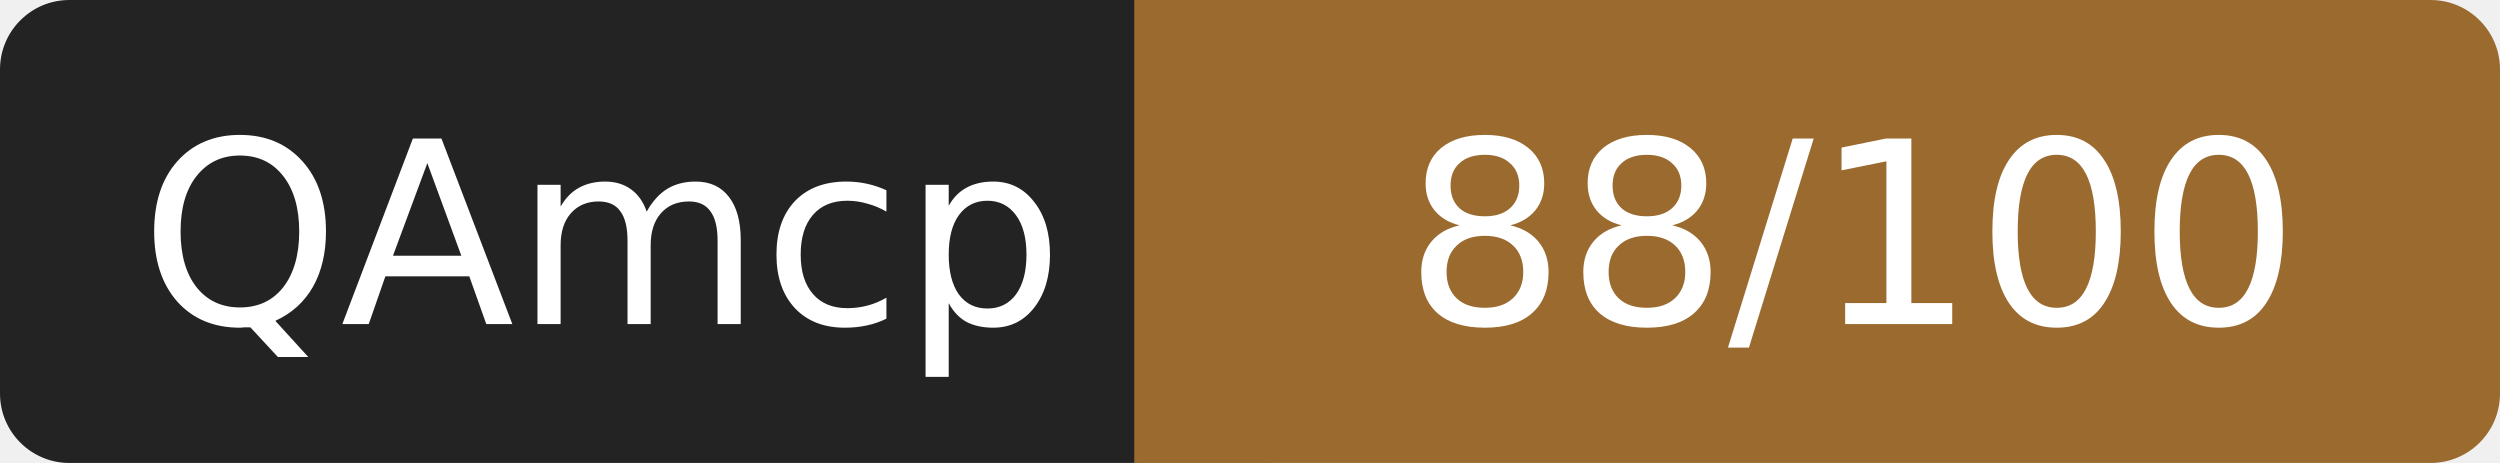
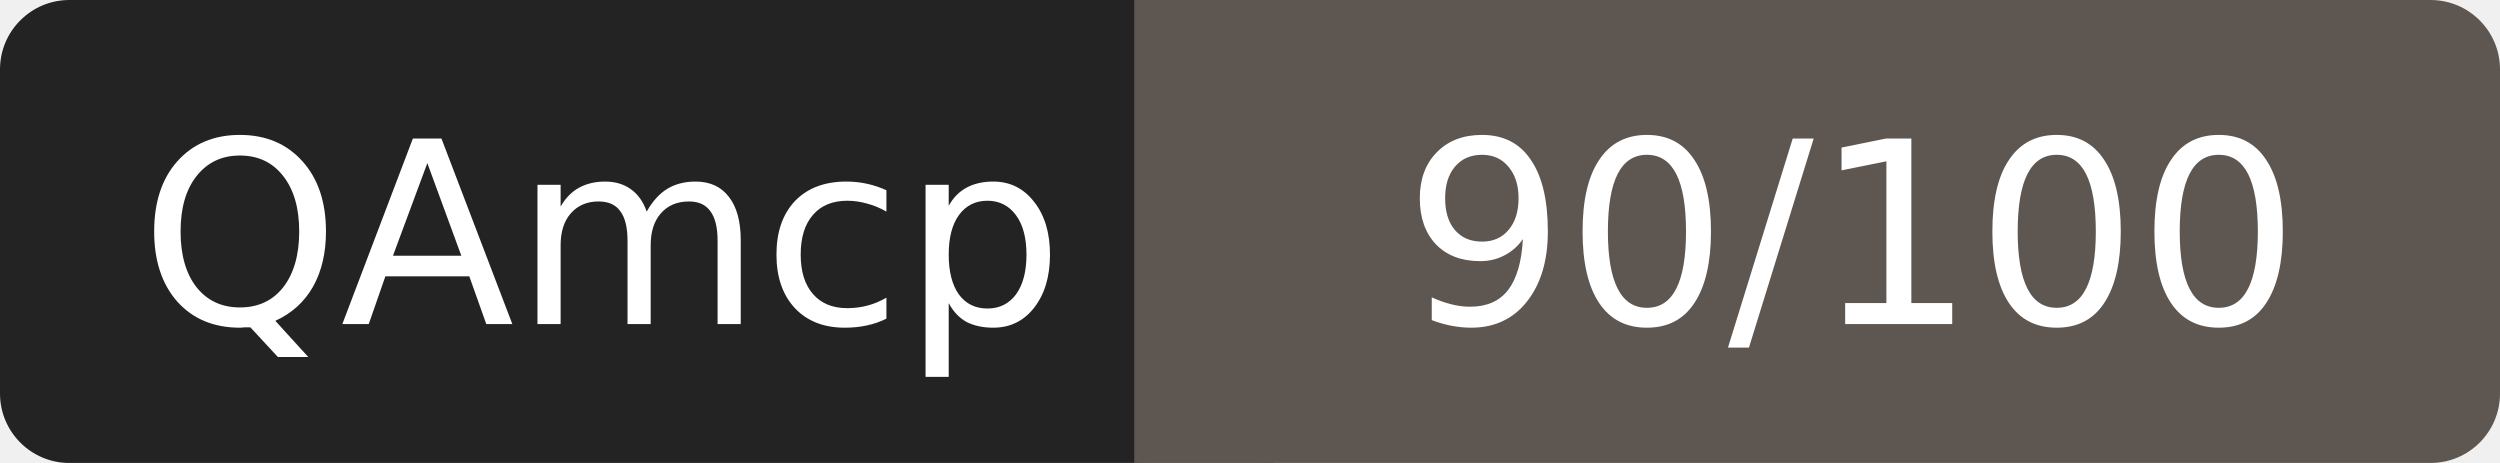
- <svg xmlns="http://www.w3.org/2000/svg" width="108" height="20" role="img" aria-label="QAmcp: 88/100">
+ <svg xmlns="http://www.w3.org/2000/svg" width="108" height="20" role="img" aria-label="QAmcp: 90/100">
  <rect width="52" height="20" rx="3" fill="#232323" />
-   <rect x="52" width="56" height="20" rx="3" fill="#9a6a2f" />
-   <rect x="49" width="6" height="20" fill="#9a6a2f" />
+   <rect x="52" width="56" height="20" rx="3" fill="#5e5650" />
+   <rect x="49" width="6" height="20" fill="#5e5650" />
  <g fill="#fff" font-family="Verdana,DejaVu Sans,sans-serif" font-size="11" text-anchor="middle">
    <text x="26" y="14">QAmcp</text>
-     <text x="80" y="14">88/100</text>
+     <text x="80" y="14">90/100</text>
  </g>
</svg>
